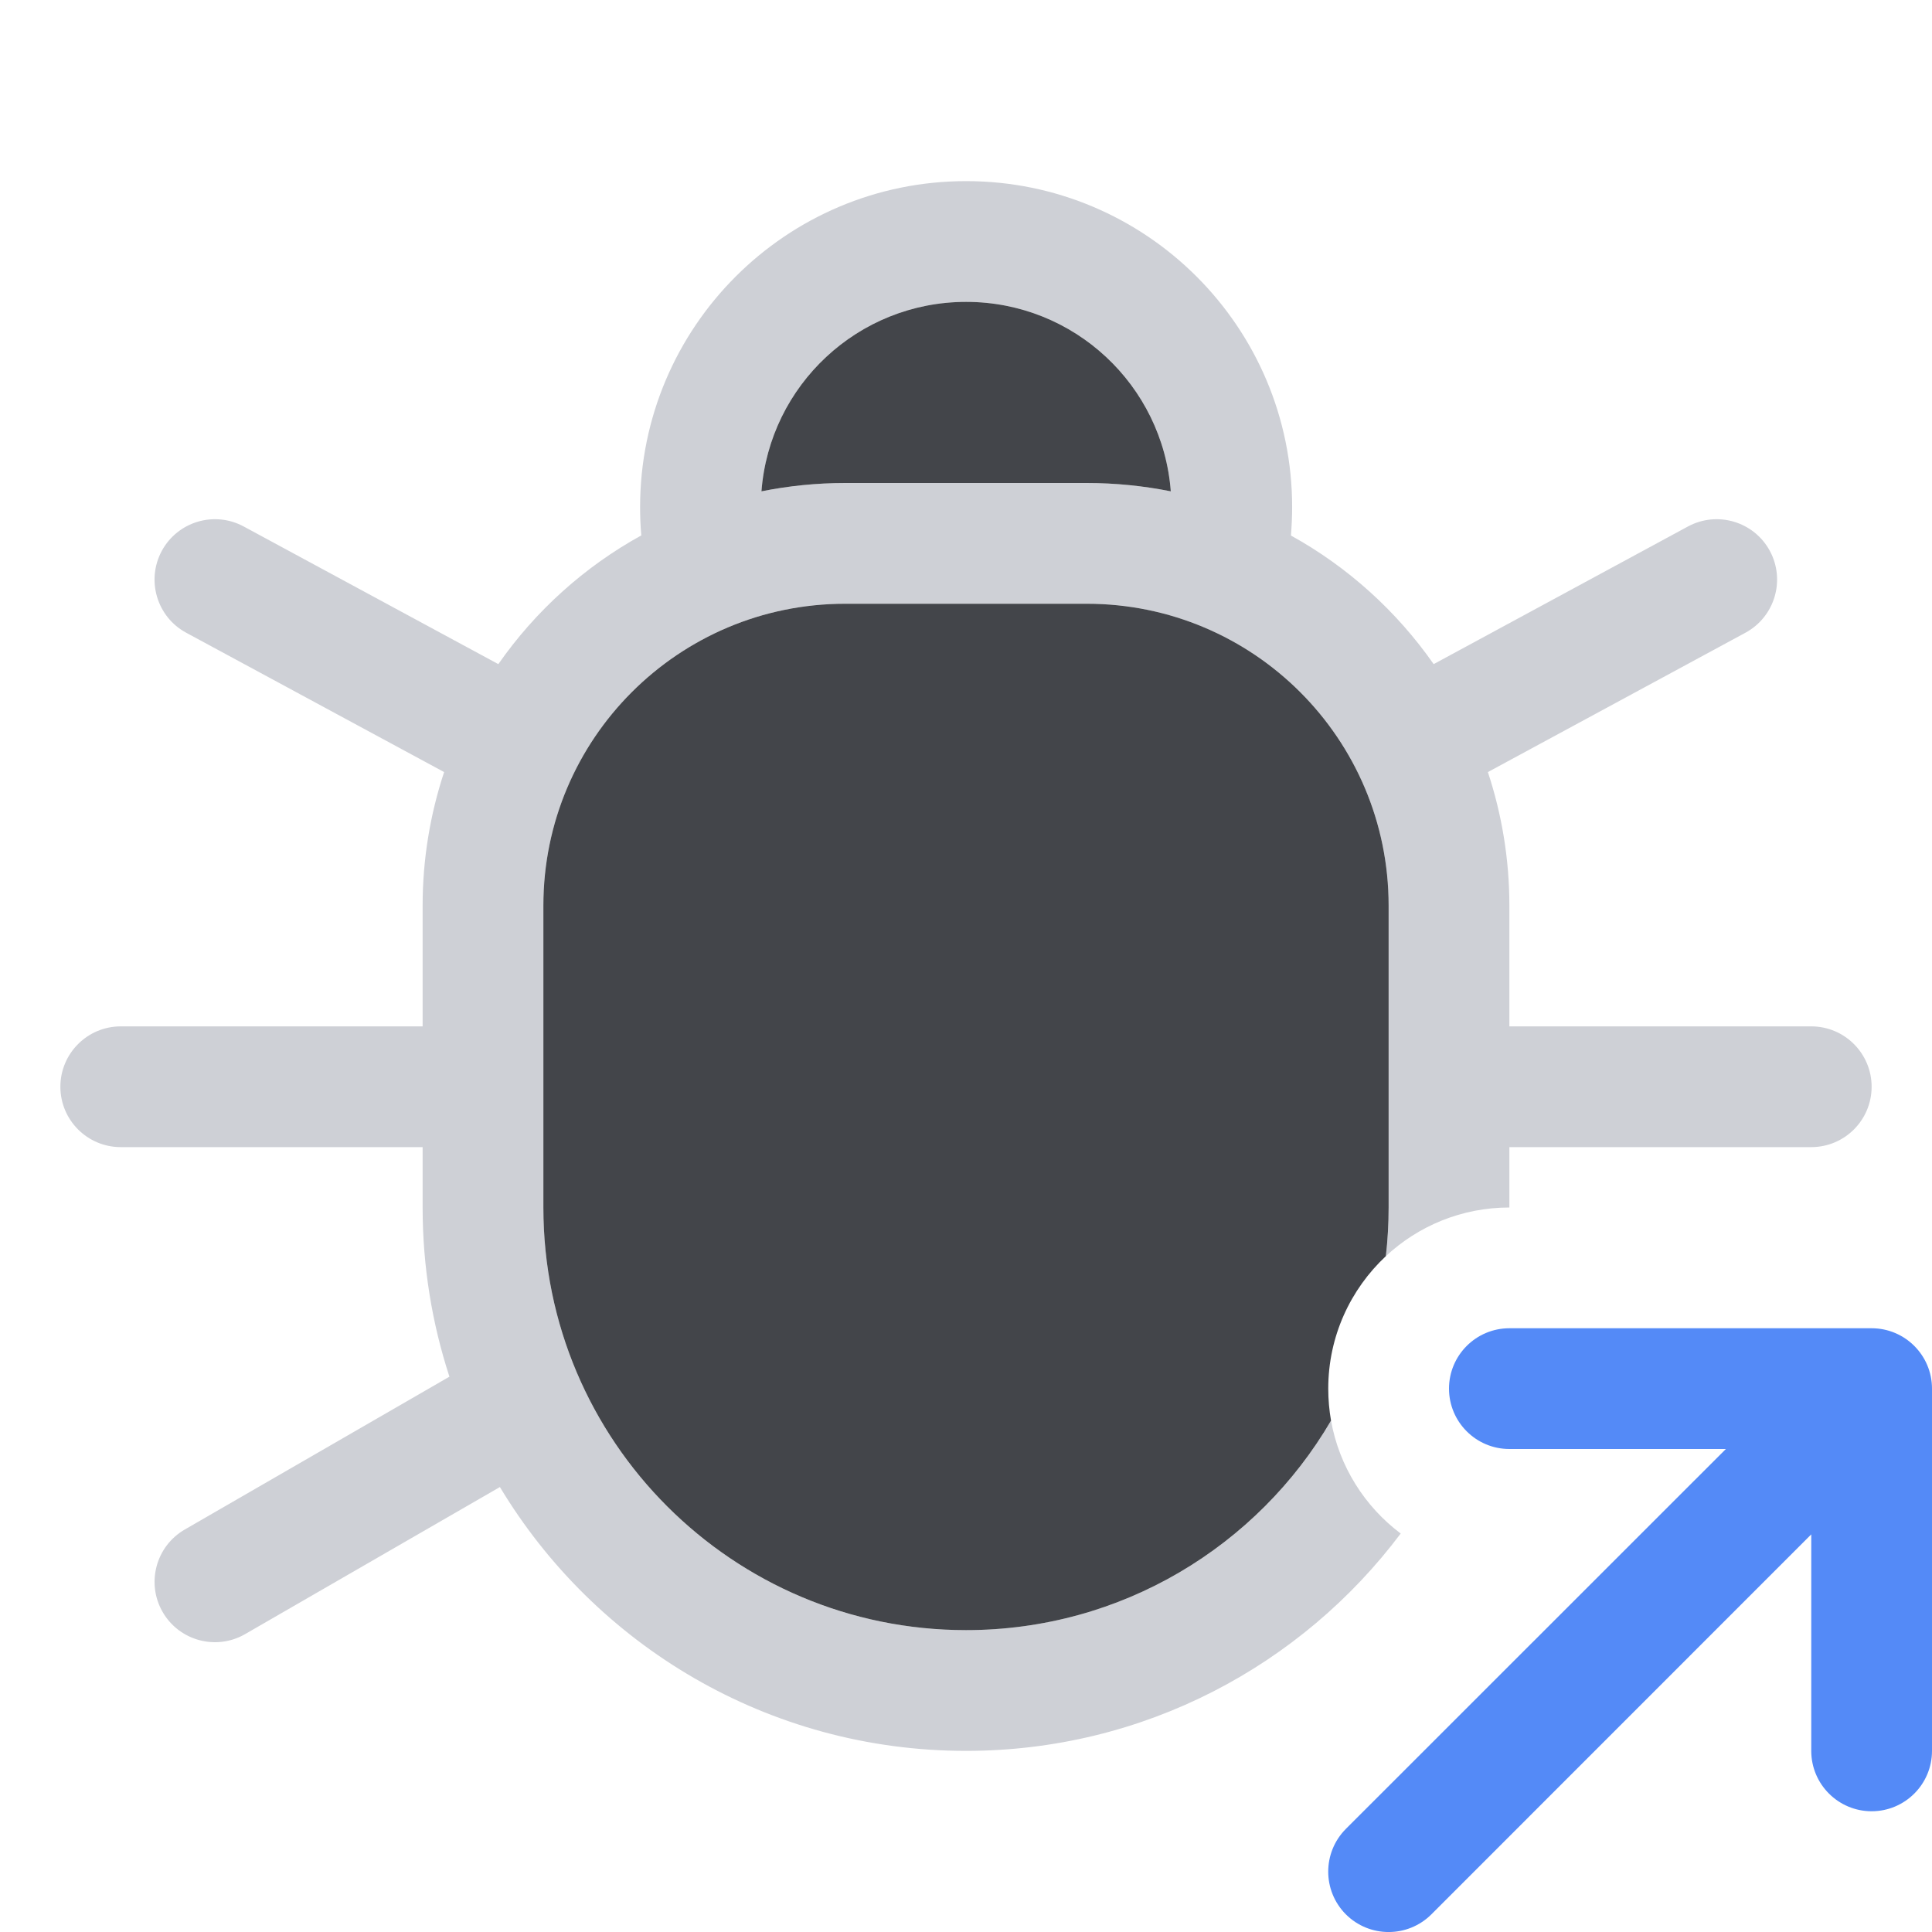
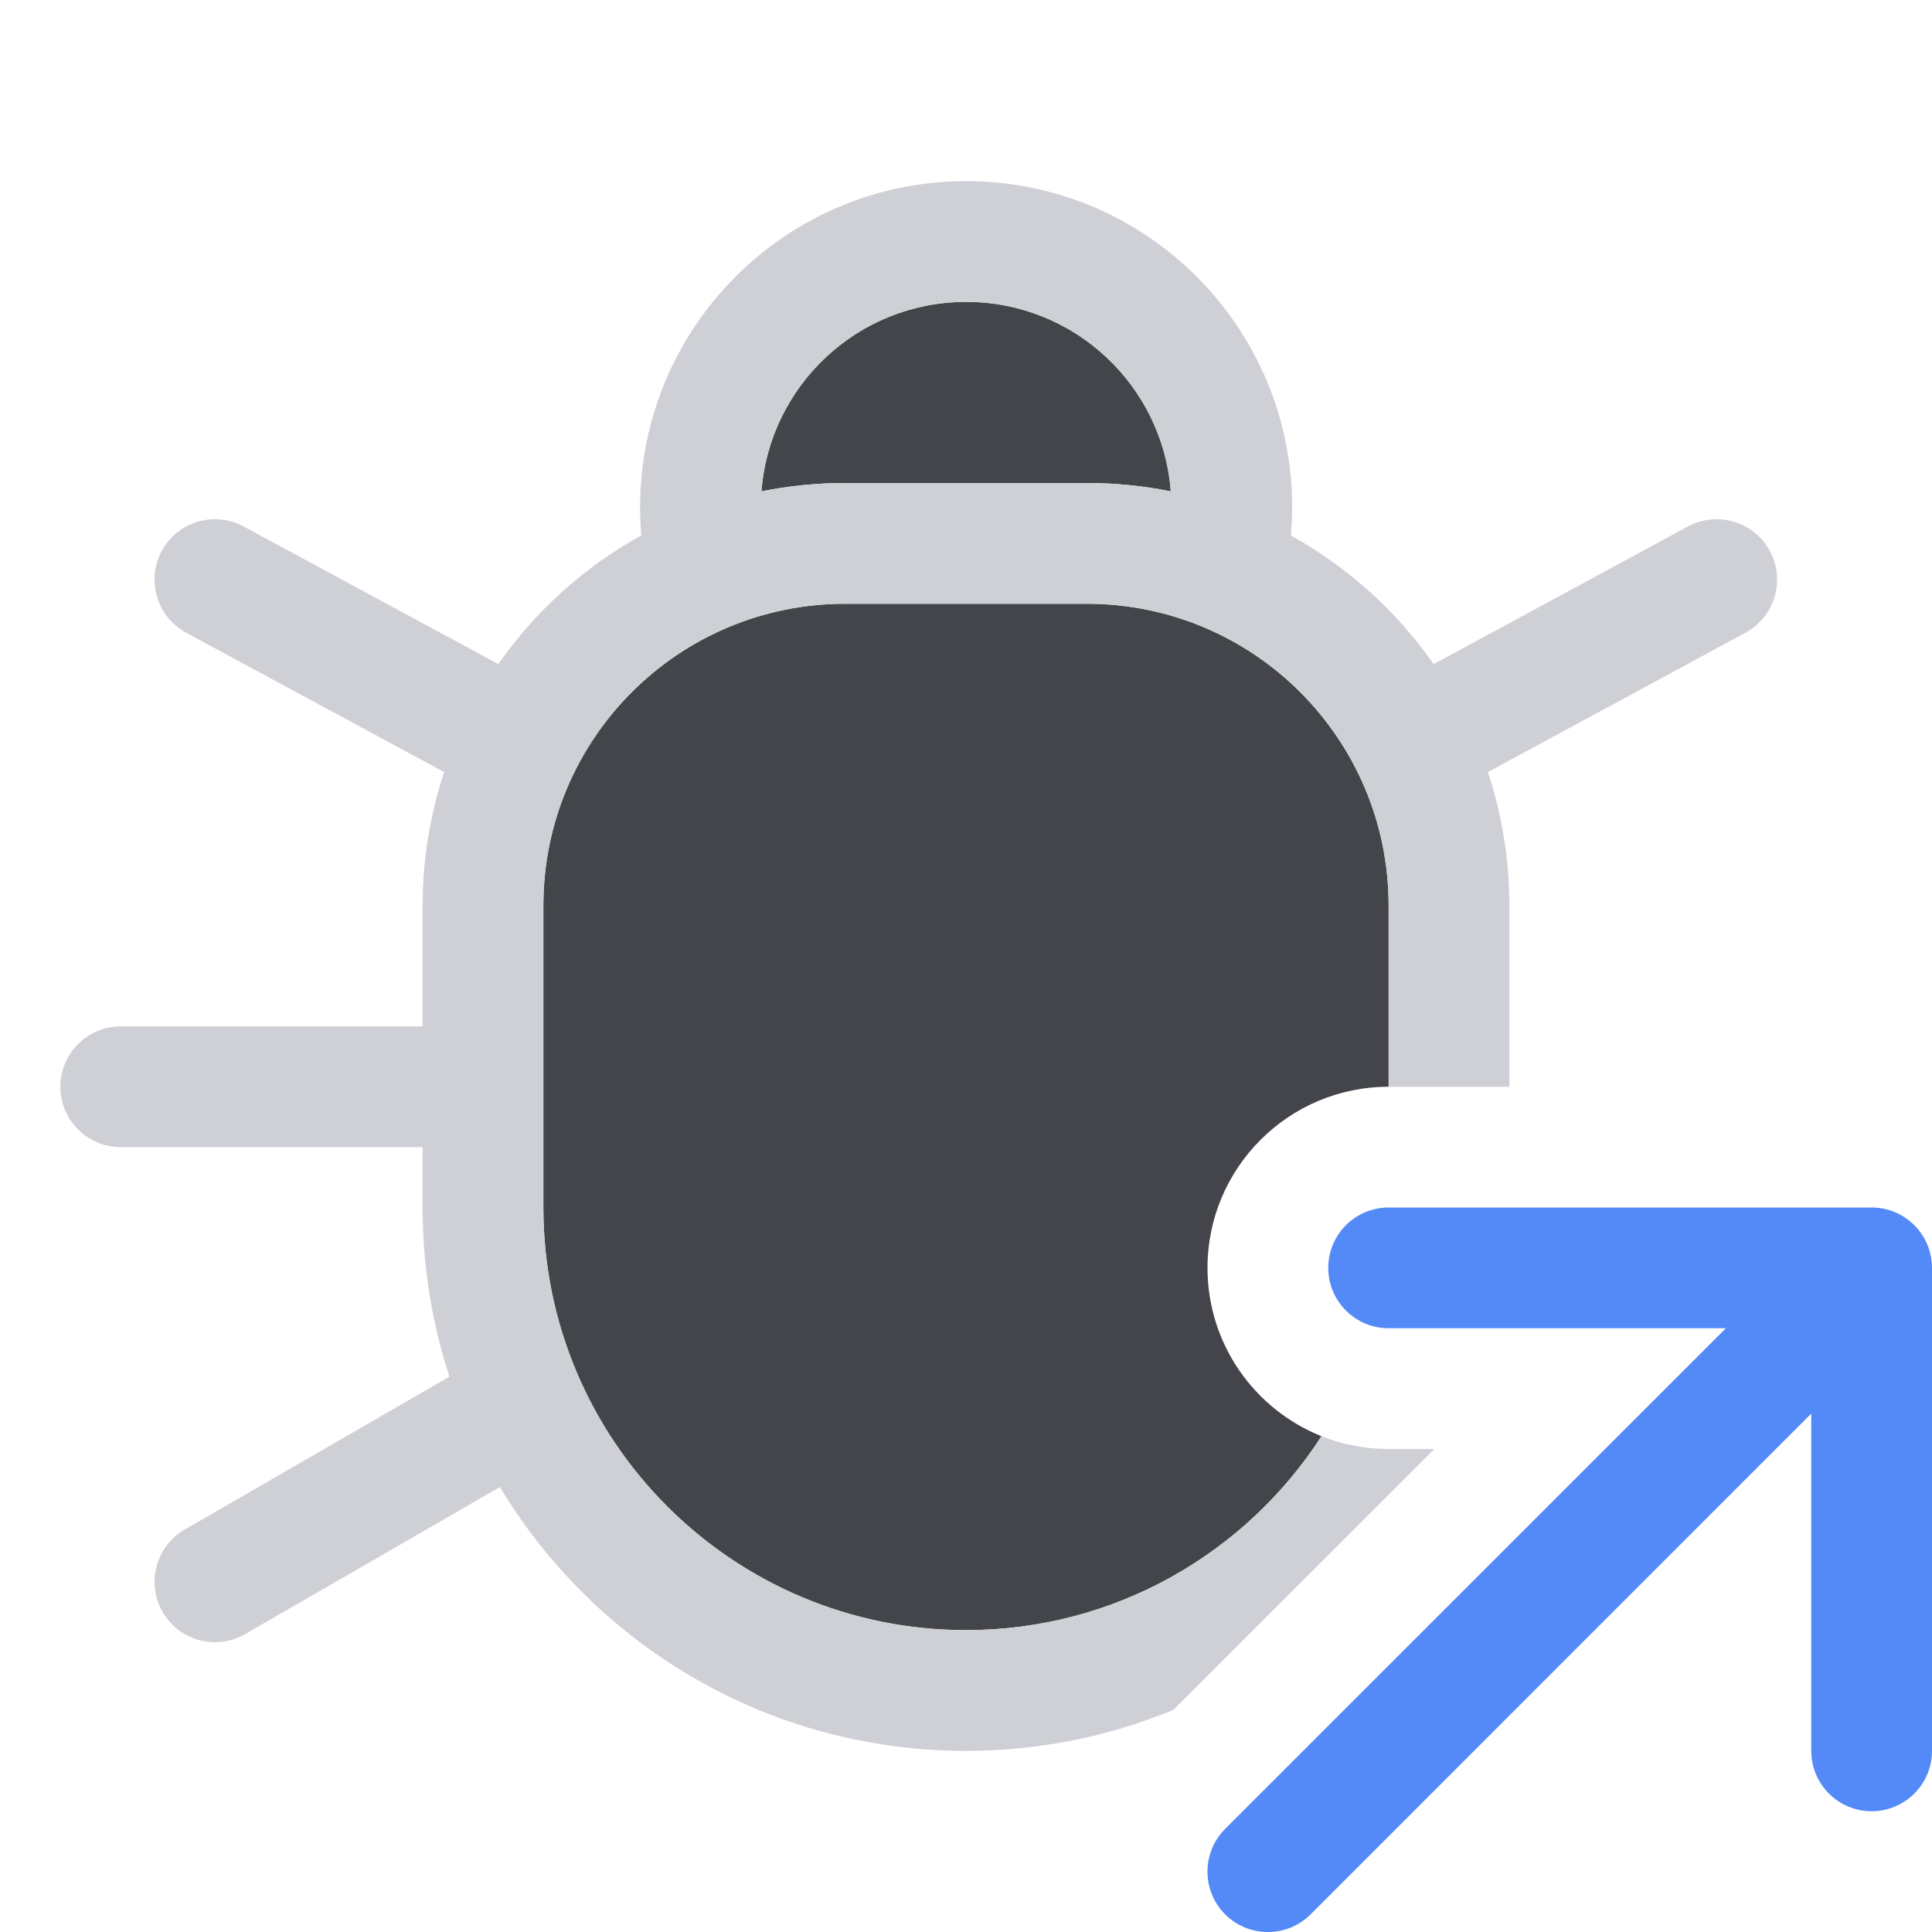
<svg xmlns="http://www.w3.org/2000/svg" width="16" height="16" viewBox="0 0 16 16" fill="none">
-   <path fill-rule="evenodd" clip-rule="evenodd" d="M12.5 11C12.224 11 12 11.224 12 11.5C12 11.776 12.224 12 12.5 12H14.293L11.146 15.146C10.951 15.342 10.951 15.658 11.146 15.854C11.342 16.049 11.658 16.049 11.854 15.854L15 12.707V14.5C15 14.776 15.224 15 15.5 15C15.776 15 16 14.776 16 14.5V11.5C16 11.224 15.776 11 15.5 11H12.5Z" fill="#548AF7" />
-   <path fill-rule="evenodd" clip-rule="evenodd" d="M10.701 4.2C10.701 4.279 10.697 4.357 10.691 4.435C11.162 4.695 11.566 5.061 11.873 5.5L13.979 4.36C14.222 4.229 14.525 4.319 14.657 4.562C14.788 4.805 14.698 5.108 14.455 5.24L12.322 6.394C12.437 6.742 12.5 7.114 12.5 7.5V8.5H15C15.276 8.5 15.5 8.724 15.5 9C15.5 9.276 15.276 9.5 15 9.5H12.5V10C12.105 10 11.745 10.153 11.477 10.403C11.492 10.271 11.5 10.136 11.5 10V7.5C11.5 6.119 10.381 5 9 5H7C5.619 5 4.5 6.119 4.5 7.5V10C4.5 11.933 6.067 13.5 8 13.5C9.289 13.5 10.416 12.803 11.023 11.765C11.091 12.146 11.303 12.477 11.6 12.7C10.779 13.793 9.472 14.5 8 14.5C6.361 14.5 4.927 13.624 4.14 12.315L2.03 13.533C1.791 13.671 1.485 13.589 1.347 13.35C1.209 13.111 1.291 12.805 1.53 12.667L3.722 11.401C3.578 10.96 3.5 10.489 3.5 10V9.5H1C0.724 9.5 0.5 9.276 0.5 9C0.5 8.724 0.724 8.5 1 8.5H3.5V7.5C3.5 7.114 3.563 6.742 3.678 6.394L1.542 5.24C1.299 5.109 1.209 4.805 1.34 4.562C1.472 4.319 1.775 4.229 2.018 4.36L4.127 5.5C4.434 5.06 4.839 4.694 5.311 4.434C5.304 4.357 5.301 4.279 5.301 4.2C5.301 2.709 6.51 1.5 8.001 1.5C9.492 1.5 10.701 2.709 10.701 4.2ZM7 4C6.762 4 6.53 4.024 6.306 4.069C6.373 3.191 7.106 2.5 8.001 2.5C8.896 2.5 9.629 3.191 9.696 4.069C9.471 4.024 9.238 4 9 4H7Z" fill="#CED0D6" />
-   <path d="M6.306 4.069C6.53 4.024 6.762 4 7 4H9C9.238 4 9.471 4.024 9.696 4.069C9.629 3.191 8.896 2.5 8.001 2.5C7.106 2.5 6.373 3.191 6.306 4.069Z" fill="#43454A" />
-   <path d="M4.5 7.5C4.5 6.119 5.619 5 7 5H9C10.381 5 11.5 6.119 11.5 7.5V10C11.5 10.136 11.492 10.271 11.477 10.403C11.184 10.677 11 11.067 11 11.5C11 11.59 11.008 11.679 11.023 11.765C10.416 12.803 9.289 13.5 8 13.5C6.067 13.5 4.5 11.933 4.5 10V7.5Z" fill="#43454A" />
+   <path fill-rule="evenodd" clip-rule="evenodd" d="M11 10.5C11 10.224 11.224 10 11.5 10H15.5C15.776 10 16 10.224 16 10.5V14.5C16 14.776 15.776 15 15.5 15C15.224 15 15 14.776 15 14.5V11.707L10.854 15.854C10.658 16.049 10.342 16.049 10.146 15.854C9.951 15.658 9.951 15.342 10.146 15.146L14.293 11H11.5C11.224 11 11 10.776 11 10.5Z" fill="#548AF7" />
+   <path d="M7 4C6.762 4 6.53 4.024 6.306 4.069C6.373 3.191 7.106 2.5 8.001 2.5C8.896 2.5 9.629 3.191 9.696 4.069C9.471 4.024 9.238 4 9 4H7Z" fill="#43454A" />
+   <path d="M7 5C5.619 5 4.5 6.119 4.5 7.5V10C4.5 11.933 6.067 13.5 8 13.5C9.235 13.5 10.321 12.86 10.944 11.894C10.391 11.673 10 11.132 10 10.5C10 9.672 10.672 9 11.5 9V7.5C11.5 6.119 10.381 5 9 5H7Z" fill="#43454A" />
+   <path fill-rule="evenodd" clip-rule="evenodd" d="M10.691 4.435C10.697 4.357 10.701 4.279 10.701 4.2C10.701 2.709 9.492 1.5 8.001 1.5C6.51 1.5 5.301 2.709 5.301 4.2C5.301 4.279 5.304 4.357 5.311 4.434C4.839 4.694 4.434 5.06 4.127 5.5L2.018 4.36C1.775 4.229 1.472 4.319 1.34 4.562C1.209 4.805 1.299 5.109 1.542 5.24L3.678 6.394C3.563 6.742 3.5 7.114 3.5 7.5V8.5H1C0.724 8.5 0.5 8.724 0.5 9C0.5 9.276 0.724 9.5 1 9.5H3.5V10C3.5 10.489 3.578 10.96 3.722 11.401L1.53 12.667C1.291 12.805 1.209 13.111 1.347 13.35C1.485 13.589 1.791 13.671 2.03 13.533L4.14 12.315C4.927 13.624 6.361 14.5 8 14.5C8.609 14.5 9.189 14.379 9.718 14.16L11.879 12H11.5C11.304 12 11.116 11.962 10.944 11.894C10.321 12.86 9.235 13.5 8 13.5C6.067 13.5 4.5 11.933 4.5 10V7.5C4.5 6.119 5.619 5 7 5H9C10.381 5 11.5 6.119 11.5 7.5V9L12.5 9V7.5C12.5 7.114 12.437 6.742 12.322 6.394L14.455 5.24C14.698 5.108 14.788 4.805 14.657 4.562C14.525 4.319 14.222 4.229 13.979 4.36L11.873 5.5C11.566 5.061 11.162 4.695 10.691 4.435ZM6.306 4.069C6.53 4.024 6.762 4 7 4H9C9.238 4 9.471 4.024 9.696 4.069C9.629 3.191 8.896 2.5 8.001 2.5C7.106 2.5 6.373 3.191 6.306 4.069Z" fill="#CED0D6" />
</svg>
